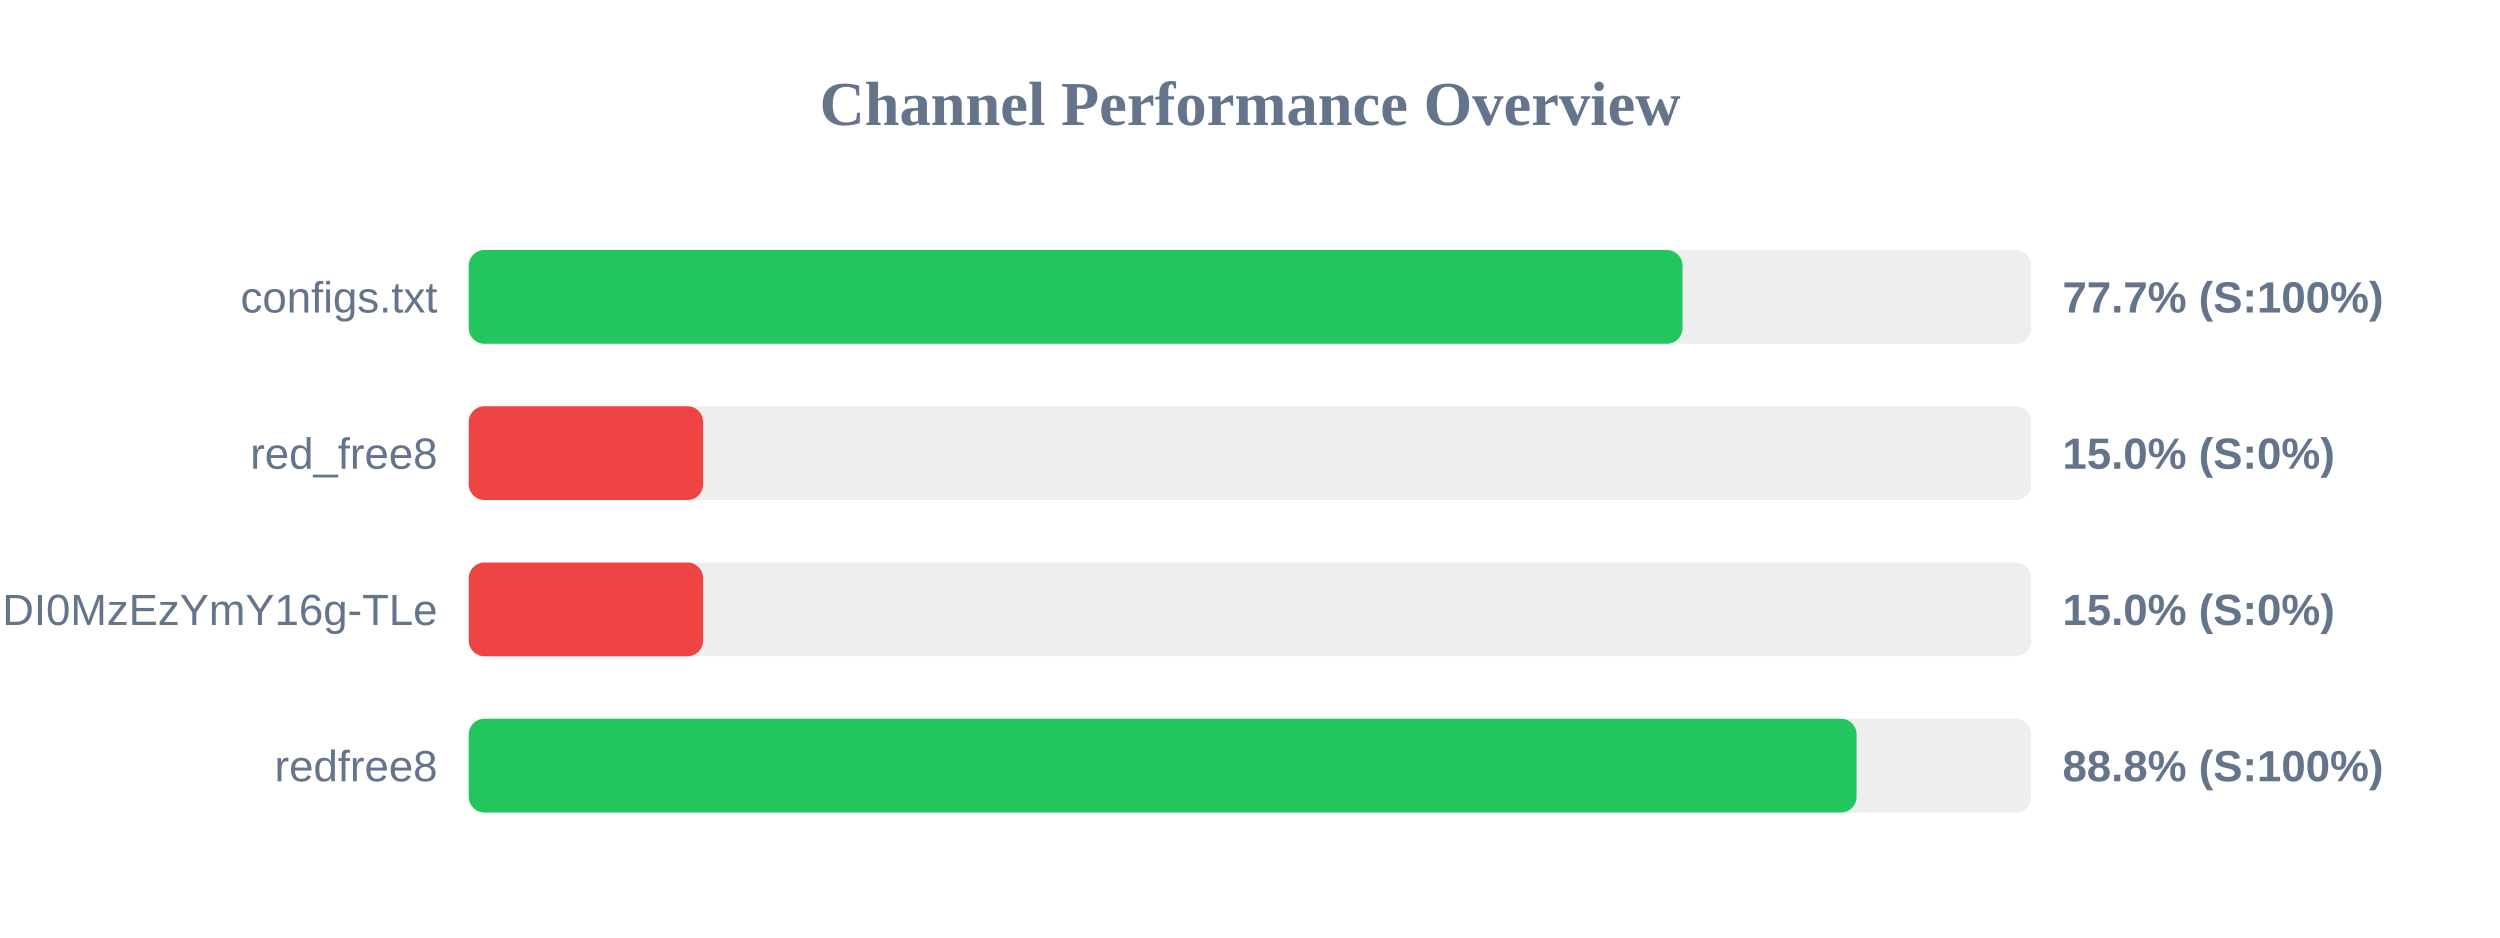
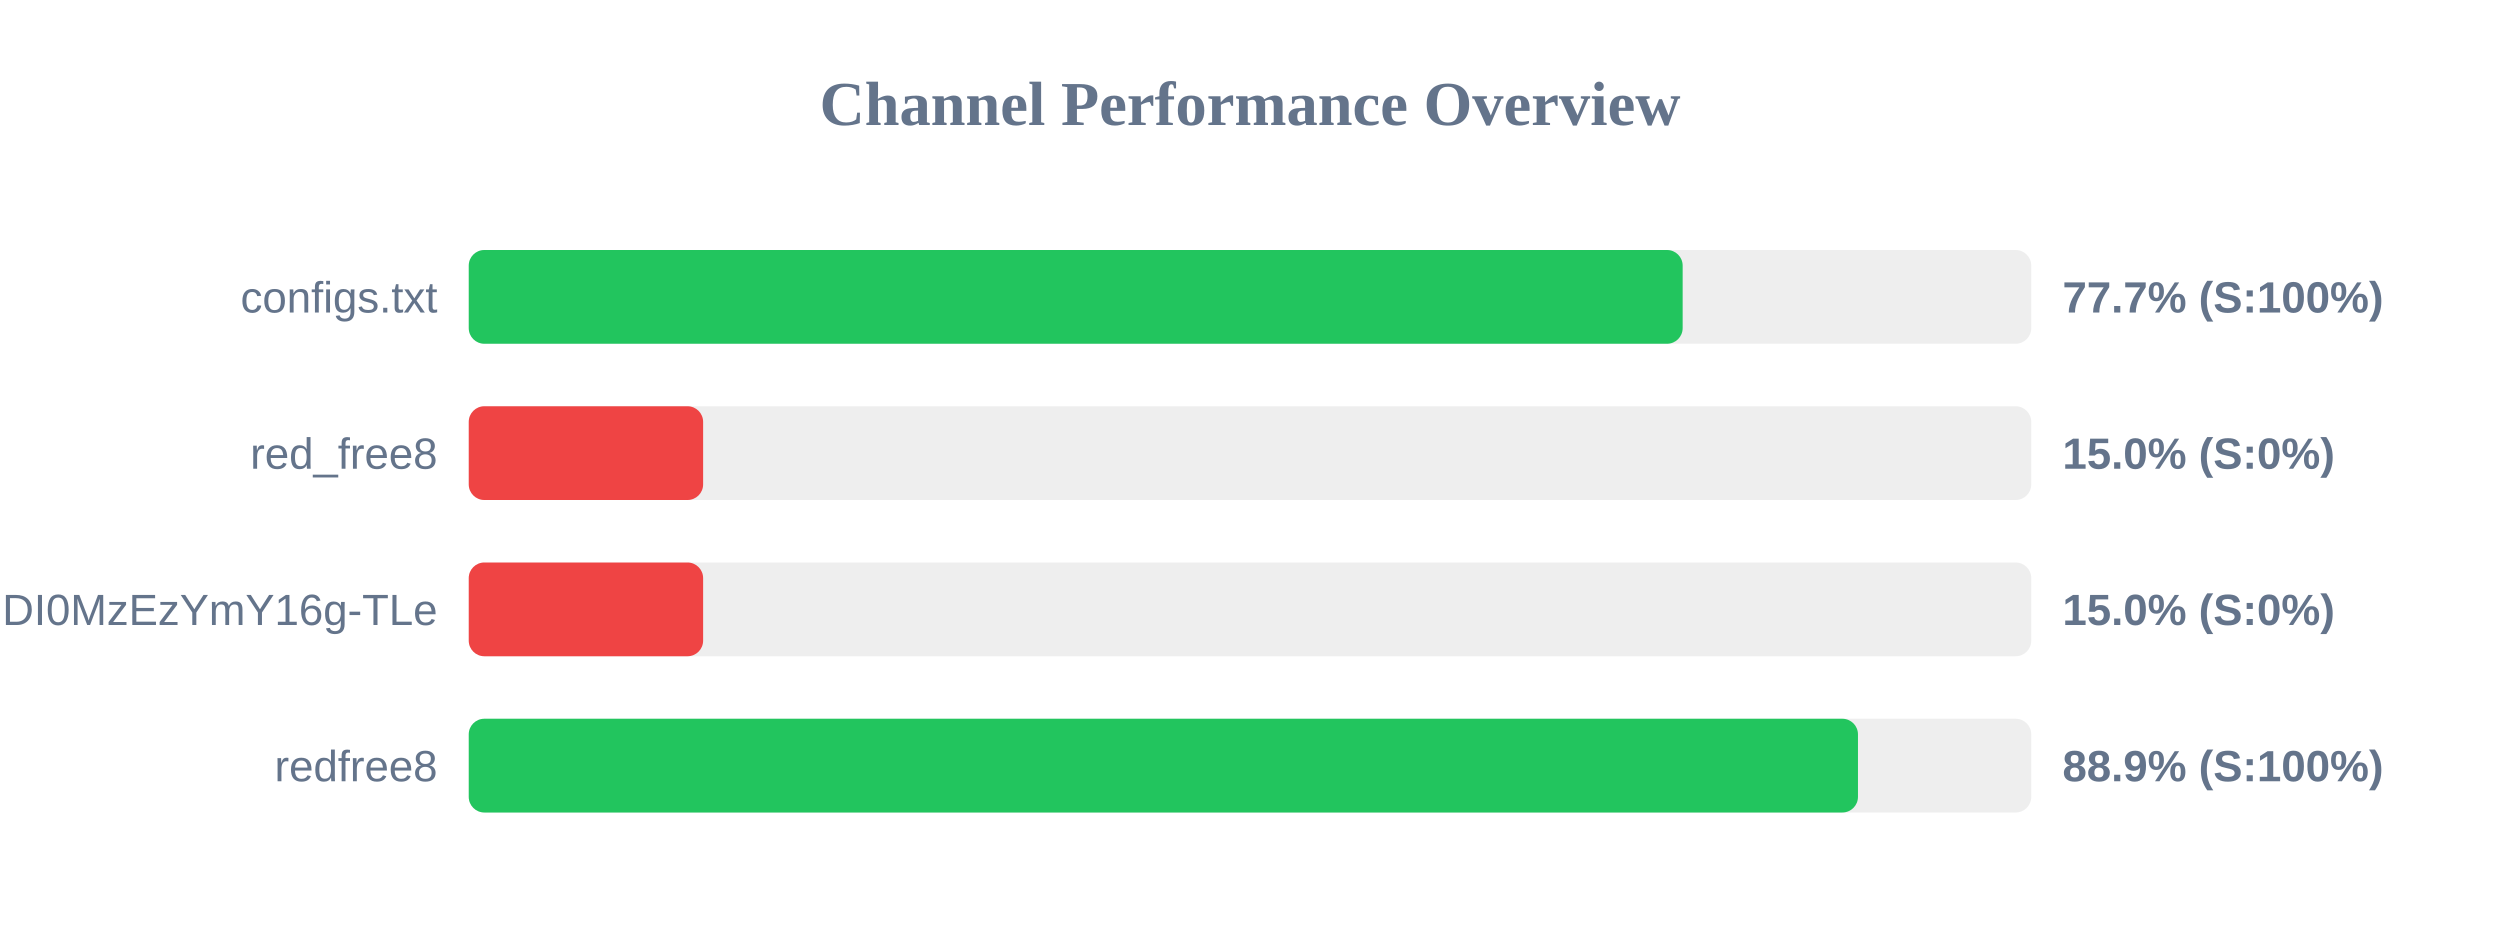
<svg xmlns="http://www.w3.org/2000/svg" width="800" height="300" version="1.1">
  <style>
        .row { font: 14px Arial; fill: #64748b; }
        .score { font: bold 14px Arial; fill: #64748b; }
    </style>
  <text x="400" y="40" text-anchor="middle" font-size="20px" font-weight="bold" fill="#64748b">Channel Performance Overview</text>
  <rect x="150" y="80" width="500" height="30" fill="#eee" rx="5" />
-   <rect x="150" y="80" width="388.4" height="30" fill="#22c55e" rx="5" />
+   <rect x="150" y="80" width="388.45" height="30" fill="#22c55e" rx="5" />
  <text x="140" y="100" text-anchor="end" class="row">configs.txt</text>
  <text x="660" y="100" text-anchor="start" class="score">77.7% (S:100%)</text>
  <rect x="150" y="130" width="500" height="30" fill="#eee" rx="5" />
  <rect x="150" y="130" width="75.0" height="30" fill="#ef4444" rx="5" />
  <text x="140" y="150" text-anchor="end" class="row">red_free8</text>
  <text x="660" y="150" text-anchor="start" class="score">15.0% (S:0%)</text>
  <rect x="150" y="180" width="500" height="30" fill="#eee" rx="5" />
  <rect x="150" y="180" width="75.0" height="30" fill="#ef4444" rx="5" />
  <text x="140" y="200" text-anchor="end" class="row">NjEzODY1NDgyOCwxNzQ1NDI0MzEzYmY16g-TLe</text>
  <text x="660" y="200" text-anchor="start" class="score">15.0% (S:0%)</text>
  <rect x="150" y="230" width="500" height="30" fill="#eee" rx="5" />
-   <rect x="150" y="230" width="444.1" height="30" fill="#22c55e" rx="5" />
+   <rect x="150" y="230" width="444.55" height="30" fill="#22c55e" rx="5" />
  <text x="140" y="250" text-anchor="end" class="row">redfree8</text>
-   <text x="660" y="250" text-anchor="start" class="score">88.8% (S:100%)</text>
+   <text x="660" y="250" text-anchor="start" class="score">88.9% (S:100%)</text>
</svg>
